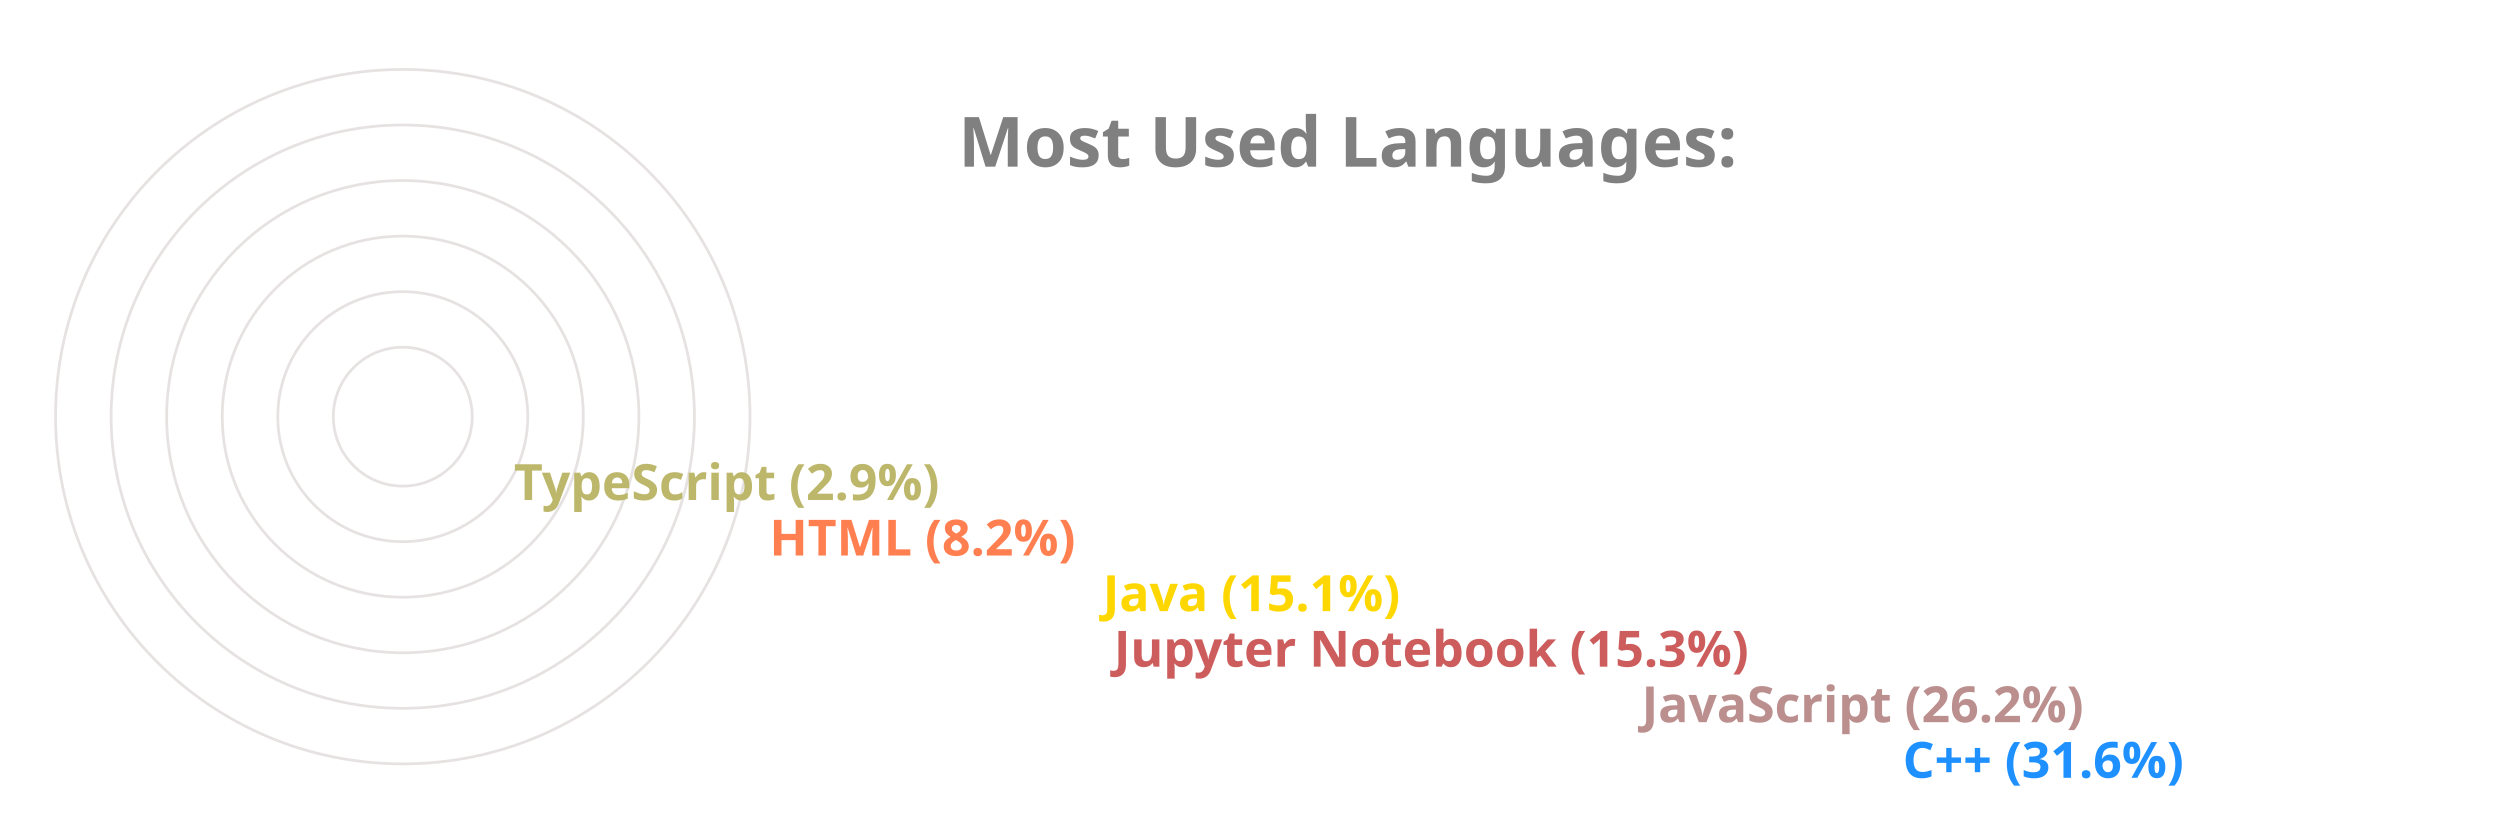
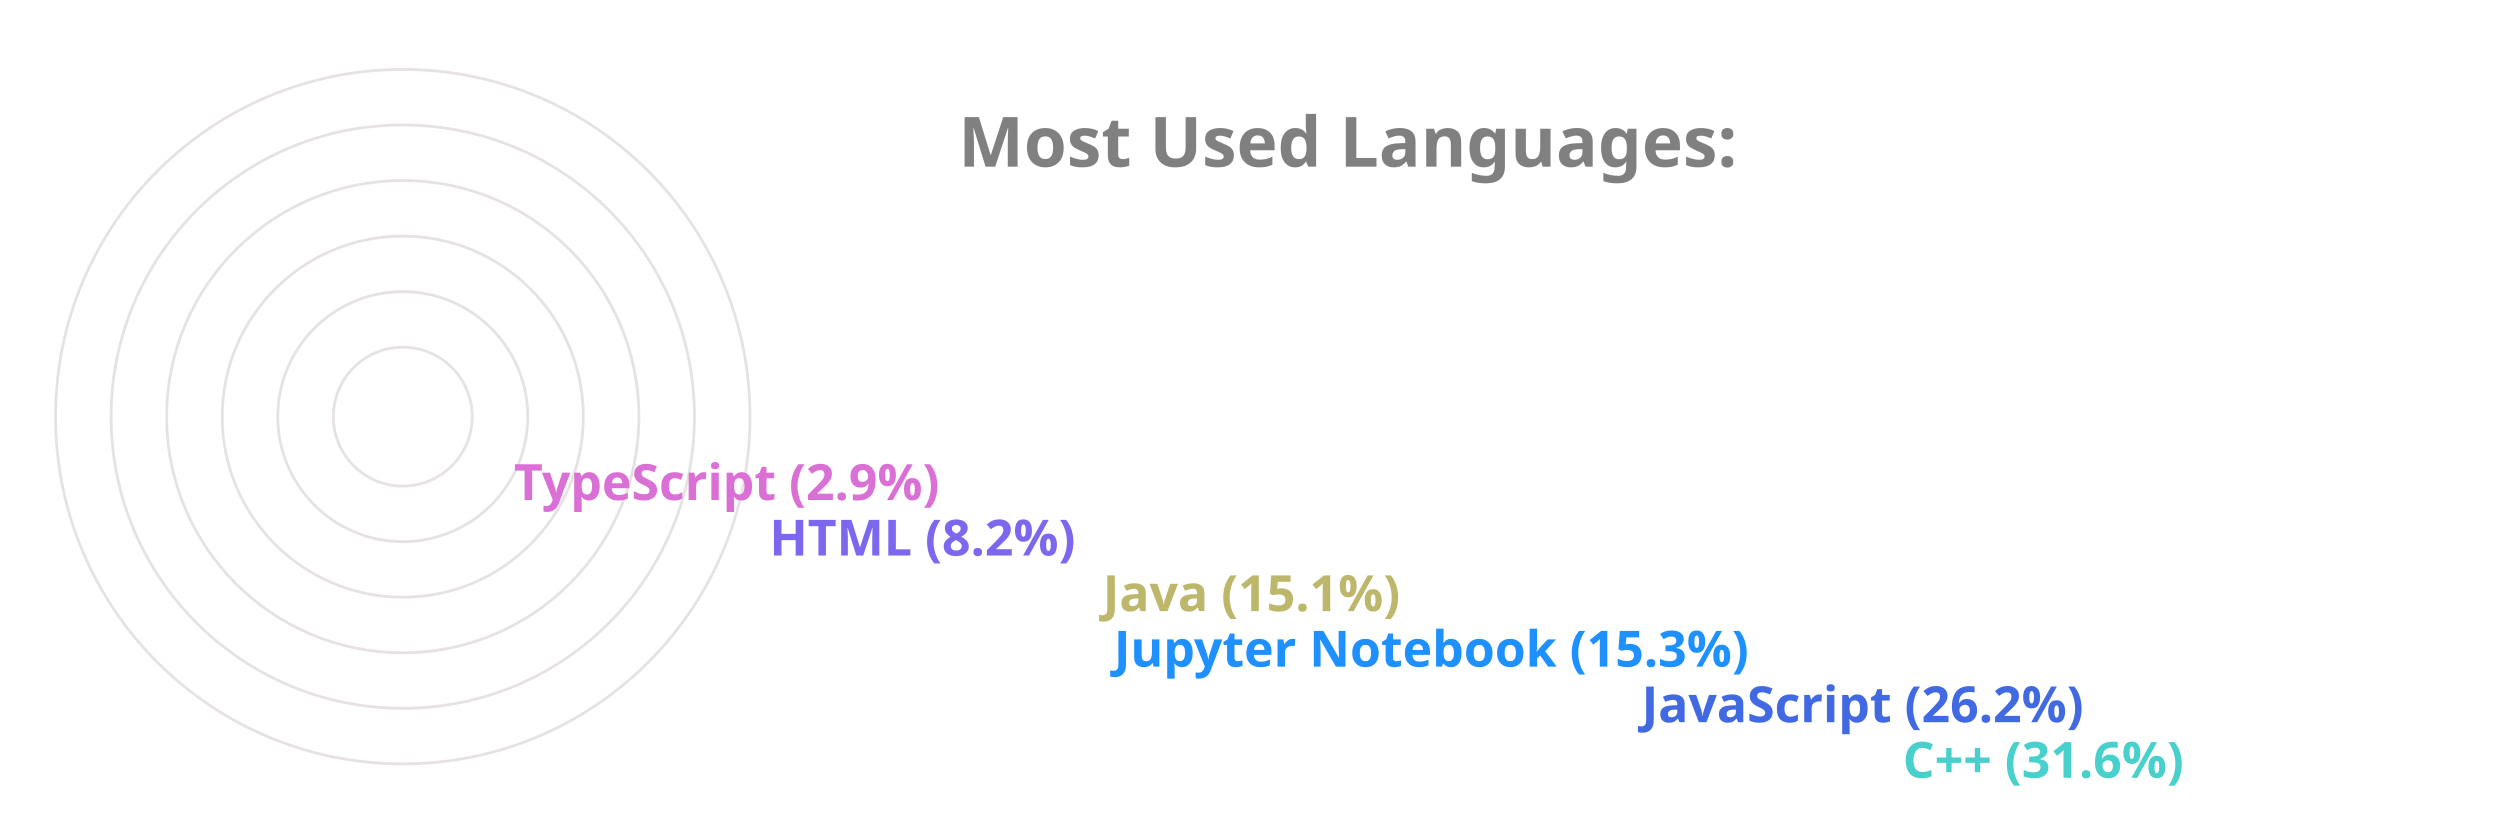
<svg xmlns="http://www.w3.org/2000/svg" viewBox="0 0 650 300" height="200px" width="600px">
  <style>
		.label {
			font: bold 25px sans-serif;
			color: #404040;
			-webkit-text-stroke: 1px white;
	  	}
		.name {
			font: bold 18px sans-serif;
			color: #404040;
	  	}

		.line {
			stroke-dasharray: 1000;
			stroke-dashoffset: 1000;
			animation: dash 3.5s ease-in-out forwards;	
			animation-iteration-count: infinite;
			animation-direction: alternate-reverse;
		}

		.path {
			stroke-dasharray: 1000;
			stroke-dashoffset: 1000;
			animation: dash 3.5s ease-in-out forwards;	
			animation-iteration-count: infinite;
			animation-direction: alternate-reverse;
		}
		  
		@keyframes dash {
			to {
				stroke-dashoffset: 0;
			}
		}

	</style>
  <g stroke="#E6E2E1" fill="none" stroke-width="1">
    <circle cx="20" cy="150" r="125" />
    <circle cx="20" cy="150" r="105" />
    <circle cx="20" cy="150" r="85" />
    <circle cx="20" cy="150" r="65" />
    <circle cx="20" cy="150" r="45" />
    <circle cx="20" cy="150" r="25" />
  </g>
  <g fill="none" stroke-width="20" class="line">
-     <line x2="550" y2="275" x1="20" y1="275" stroke="DodgerBlue" />
-     <line x2="456" y2="255" x1="20" y1="255" stroke="RosyBrown" />
-     <line x2="266" y2="235" x1="20" y1="235" stroke="IndianRed" />
-     <line x2="262" y2="215" x1="20" y1="215" stroke="Gold" />
-     <line x2="142" y2="195" x1="20" y1="195" stroke="Coral" />
-     <line x2="50" y2="175" x1="20" y1="175" stroke="DarkKhaki" />
+     <line x2="550" y2="275" x1="20" y1="275" stroke="MediumTurquoise" />
+     <line x2="456" y2="255" x1="20" y1="255" stroke="RoyalBlue" />
+     <line x2="266" y2="235" x1="20" y1="235" stroke="DodgerBlue" />
+     <line x2="262" y2="215" x1="20" y1="215" stroke="DarkKhaki" />
+     <line x2="142" y2="195" x1="20" y1="195" stroke="MediumSlateBlue" />
+     <line x2="50" y2="175" x1="20" y1="175" stroke="Orchid" />
  </g>
  <g fill="none" stroke-width="20" stroke-linecap="round" class="path">
-     <path d="M 20 275 A 125 125 45 0 1 -86 83" stroke="DodgerBlue" />
-     <path d="M 20 255 A 105 105 45 0 1 -74 103" stroke="RosyBrown" />
-     <path d="M 20 235 A 85 85 45 0 1 -62 128" stroke="IndianRed" />
-     <path d="M 20 215 A 65 65 45 0 1 -42 133" stroke="Gold" />
-     <path d="M 20 195 A 45 45 45 0 1 -24 143" stroke="Coral" />
-     <path d="M 20 175 A 25 25 45 0 1 -4 148" stroke="DarkKhaki" />
+     <path d="M 20 275 A 125 125 45 0 1 -86 83" stroke="MediumTurquoise" />
+     <path d="M 20 255 A 105 105 45 0 1 -74 103" stroke="RoyalBlue" />
+     <path d="M 20 235 A 85 85 45 0 1 -62 128" stroke="DodgerBlue" />
+     <path d="M 20 215 A 65 65 45 0 1 -42 133" stroke="DarkKhaki" />
+     <path d="M 20 195 A 45 45 45 0 1 -24 143" stroke="MediumSlateBlue" />
+     <path d="M 20 175 A 25 25 45 0 1 -4 148" stroke="Orchid" />
  </g>
  <g class="name">
-     <text x="560" y="280" fill="DodgerBlue">C++ (31.6%)</text>
-     <text x="466" y="260" fill="RosyBrown">JavaScript (26.2%)</text>
-     <text x="276" y="240" fill="IndianRed">Jupyter Notebook (15.3%)</text>
-     <text x="272" y="220" fill="Gold">Java (15.1%)</text>
-     <text x="152" y="200" fill="Coral">HTML (8.2%)</text>
-     <text x="60" y="180" fill="DarkKhaki">TypeScript (2.9%)</text>
+     <text x="560" y="280" fill="MediumTurquoise">C++ (31.6%)</text>
+     <text x="466" y="260" fill="RoyalBlue">JavaScript (26.2%)</text>
+     <text x="276" y="240" fill="DodgerBlue">Jupyter Notebook (15.3%)</text>
+     <text x="272" y="220" fill="DarkKhaki">Java (15.1%)</text>
+     <text x="152" y="200" fill="MediumSlateBlue">HTML (8.2%)</text>
+     <text x="60" y="180" fill="Orchid">TypeScript (2.9%)</text>
  </g>
  <g class="label">
    <text x="220" y="60" fill="grey">Most Used Languages:</text>
  </g>
</svg>
